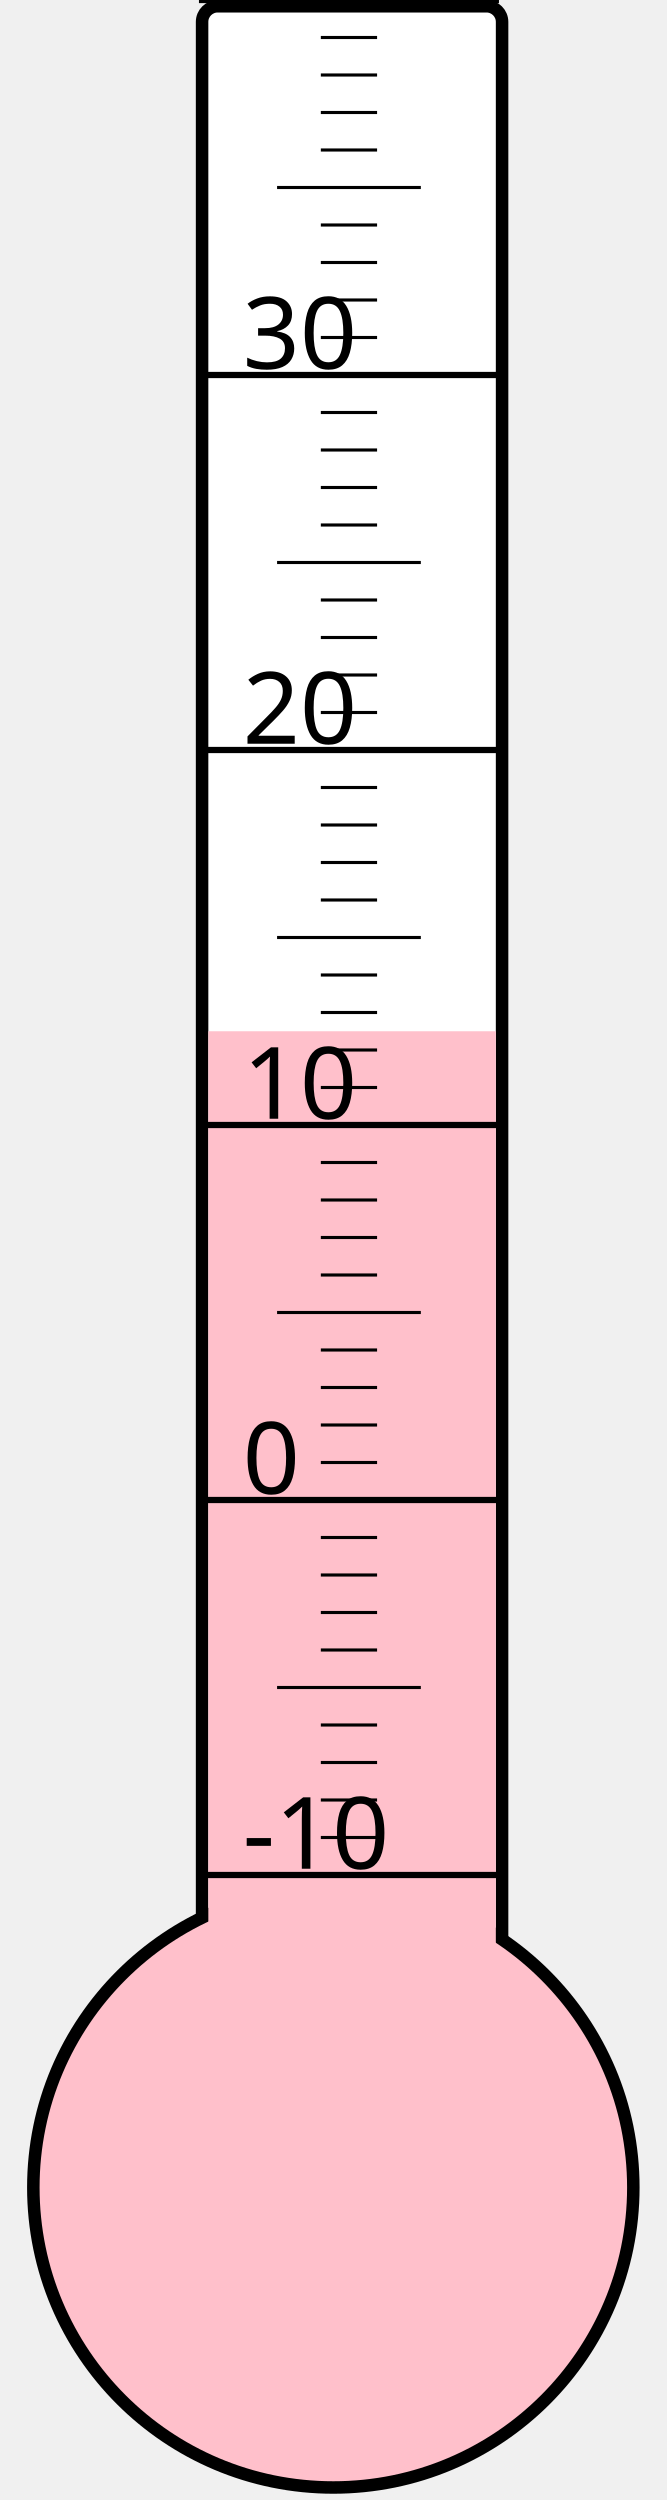
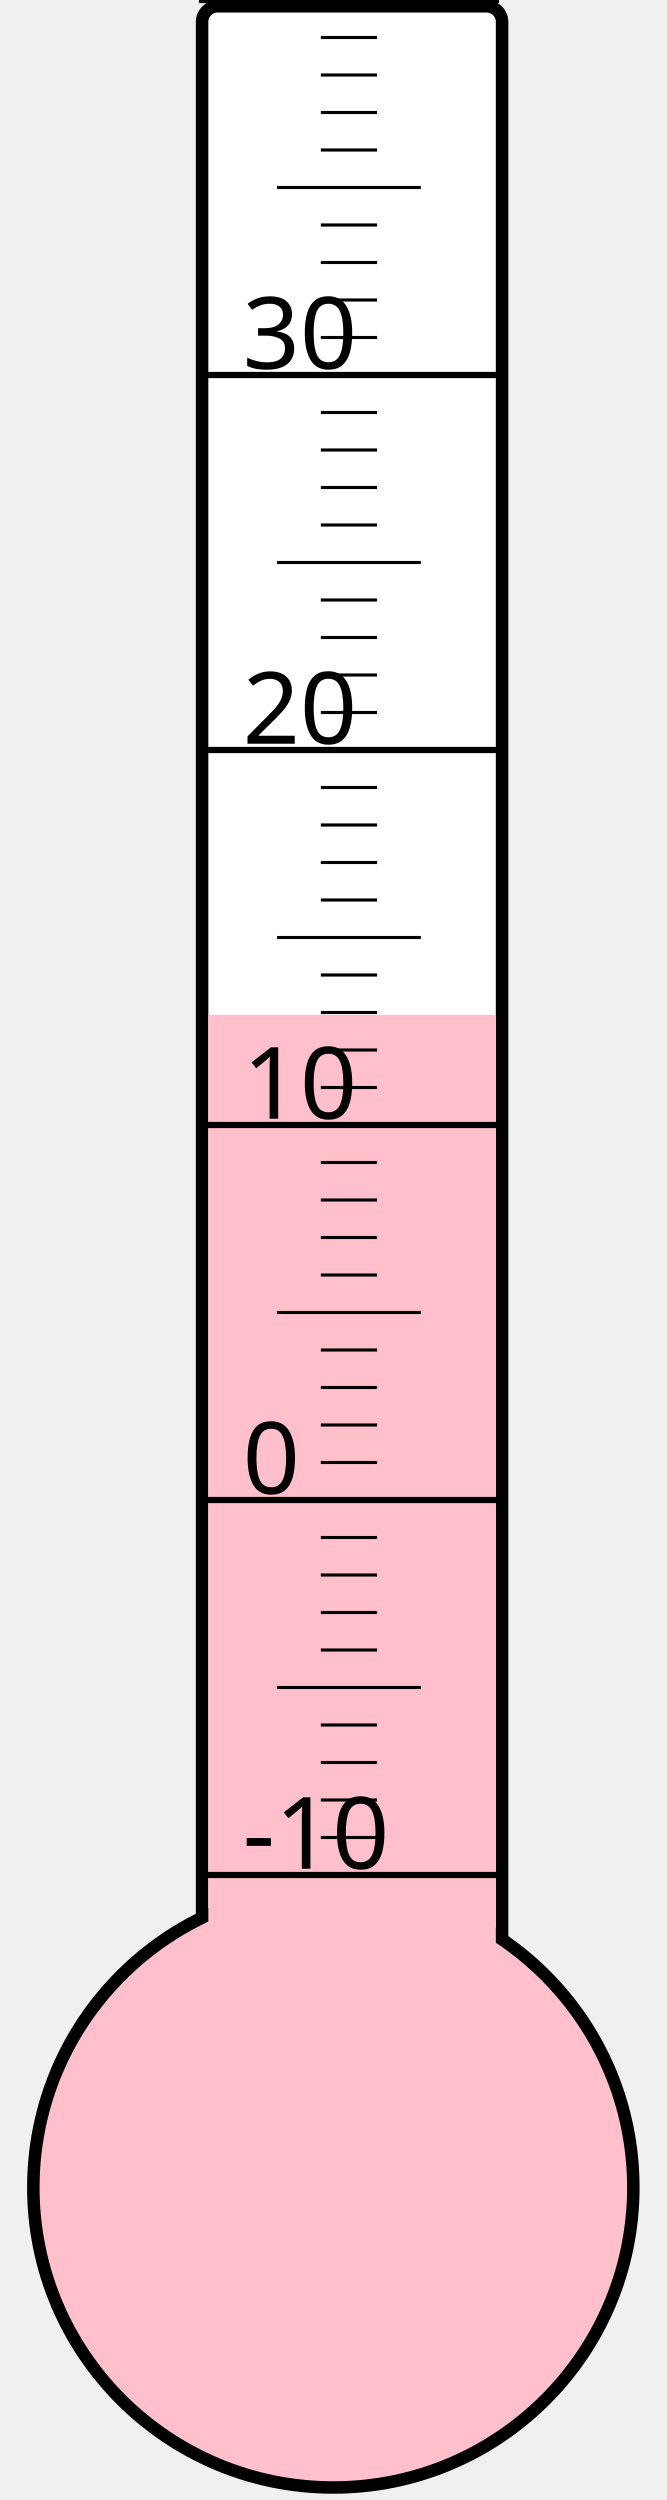
<svg xmlns="http://www.w3.org/2000/svg" width="40px" height="150px" viewBox="0 0 200 800">
  <rect width="200" height="800" x="0" y="0" style="fill: #ffffeb; fill-opacity: 0;" />
  <rect width="96" height="680" x="58" y="2" rx="5" ry="5" style="fill: white; fill-opacity: 1; stroke: black; stroke-width: 4;" />
  <circle cx="100" cy="700" r="96" style="fill: pink; stroke: black; stroke-width: 4;" />
-   <rect width="92" height="370.0" x="60" y="330.0" style="fill: pink; fill-opacity: 1; stroke-width: 0;" />
+   <rect width="92" height="375.25" x="60" y="324.75" style="fill: pink; fill-opacity: 1; stroke-width: 0;" />
  <text x="71" y="598" style="font-family: sans-serif; font-size: 24pt;">-10</text>
  <text x="71" y="478" style="font-family: sans-serif; font-size: 24pt;">0</text>
  <text x="71" y="358" style="font-family: sans-serif; font-size: 24pt;">10</text>
  <text x="71" y="238" style="font-family: sans-serif; font-size: 24pt;">20</text>
  <text x="71" y="118" style="font-family: sans-serif; font-size: 24pt;">30</text>
  <g style="stroke: black;">
    <line x1="57" y1="600" x2="153" y2="600" style="stroke-width: 2;" />
    <line x1="96" y1="588" x2="114" y2="588" style="stroke-width: 1;" />
    <line x1="96" y1="576" x2="114" y2="576" style="stroke-width: 1;" />
    <line x1="96" y1="564" x2="114" y2="564" style="stroke-width: 1;" />
    <line x1="96" y1="552" x2="114" y2="552" style="stroke-width: 1;" />
    <line x1="82" y1="540" x2="128" y2="540" style="stroke-width: 1;" />
    <line x1="96" y1="528" x2="114" y2="528" style="stroke-width: 1;" />
    <line x1="96" y1="516" x2="114" y2="516" style="stroke-width: 1;" />
    <line x1="96" y1="504" x2="114" y2="504" style="stroke-width: 1;" />
    <line x1="96" y1="492" x2="114" y2="492" style="stroke-width: 1;" />
    <line x1="57" y1="480" x2="153" y2="480" style="stroke-width: 2;" />
    <line x1="96" y1="468" x2="114" y2="468" style="stroke-width: 1;" />
    <line x1="96" y1="456" x2="114" y2="456" style="stroke-width: 1;" />
    <line x1="96" y1="444" x2="114" y2="444" style="stroke-width: 1;" />
    <line x1="96" y1="432" x2="114" y2="432" style="stroke-width: 1;" />
    <line x1="82" y1="420" x2="128" y2="420" style="stroke-width: 1;" />
    <line x1="96" y1="408" x2="114" y2="408" style="stroke-width: 1;" />
    <line x1="96" y1="396" x2="114" y2="396" style="stroke-width: 1;" />
    <line x1="96" y1="384" x2="114" y2="384" style="stroke-width: 1;" />
    <line x1="96" y1="372" x2="114" y2="372" style="stroke-width: 1;" />
    <line x1="57" y1="360" x2="153" y2="360" style="stroke-width: 2;" />
    <line x1="96" y1="348" x2="114" y2="348" style="stroke-width: 1;" />
    <line x1="96" y1="336" x2="114" y2="336" style="stroke-width: 1;" />
    <line x1="96" y1="324" x2="114" y2="324" style="stroke-width: 1;" />
    <line x1="96" y1="312" x2="114" y2="312" style="stroke-width: 1;" />
    <line x1="82" y1="300" x2="128" y2="300" style="stroke-width: 1;" />
    <line x1="96" y1="288" x2="114" y2="288" style="stroke-width: 1;" />
    <line x1="96" y1="276" x2="114" y2="276" style="stroke-width: 1;" />
    <line x1="96" y1="264" x2="114" y2="264" style="stroke-width: 1;" />
    <line x1="96" y1="252" x2="114" y2="252" style="stroke-width: 1;" />
    <line x1="57" y1="240" x2="153" y2="240" style="stroke-width: 2;" />
    <line x1="96" y1="228" x2="114" y2="228" style="stroke-width: 1;" />
    <line x1="96" y1="216" x2="114" y2="216" style="stroke-width: 1;" />
    <line x1="96" y1="204" x2="114" y2="204" style="stroke-width: 1;" />
    <line x1="96" y1="192" x2="114" y2="192" style="stroke-width: 1;" />
    <line x1="82" y1="180" x2="128" y2="180" style="stroke-width: 1;" />
    <line x1="96" y1="168" x2="114" y2="168" style="stroke-width: 1;" />
    <line x1="96" y1="156" x2="114" y2="156" style="stroke-width: 1;" />
    <line x1="96" y1="144" x2="114" y2="144" style="stroke-width: 1;" />
    <line x1="96" y1="132" x2="114" y2="132" style="stroke-width: 1;" />
    <line x1="57" y1="120" x2="153" y2="120" style="stroke-width: 2;" />
    <line x1="96" y1="108" x2="114" y2="108" style="stroke-width: 1;" />
    <line x1="96" y1="96" x2="114" y2="96" style="stroke-width: 1;" />
    <line x1="96" y1="84" x2="114" y2="84" style="stroke-width: 1;" />
    <line x1="96" y1="72" x2="114" y2="72" style="stroke-width: 1;" />
    <line x1="82" y1="60" x2="128" y2="60" style="stroke-width: 1;" />
    <line x1="96" y1="48" x2="114" y2="48" style="stroke-width: 1;" />
    <line x1="96" y1="36" x2="114" y2="36" style="stroke-width: 1;" />
    <line x1="96" y1="24" x2="114" y2="24" style="stroke-width: 1;" />
    <line x1="96" y1="12" x2="114" y2="12" style="stroke-width: 1;" />
    <line x1="57" y1="0" x2="153" y2="0" style="stroke-width: 2;" />
  </g>
</svg>
